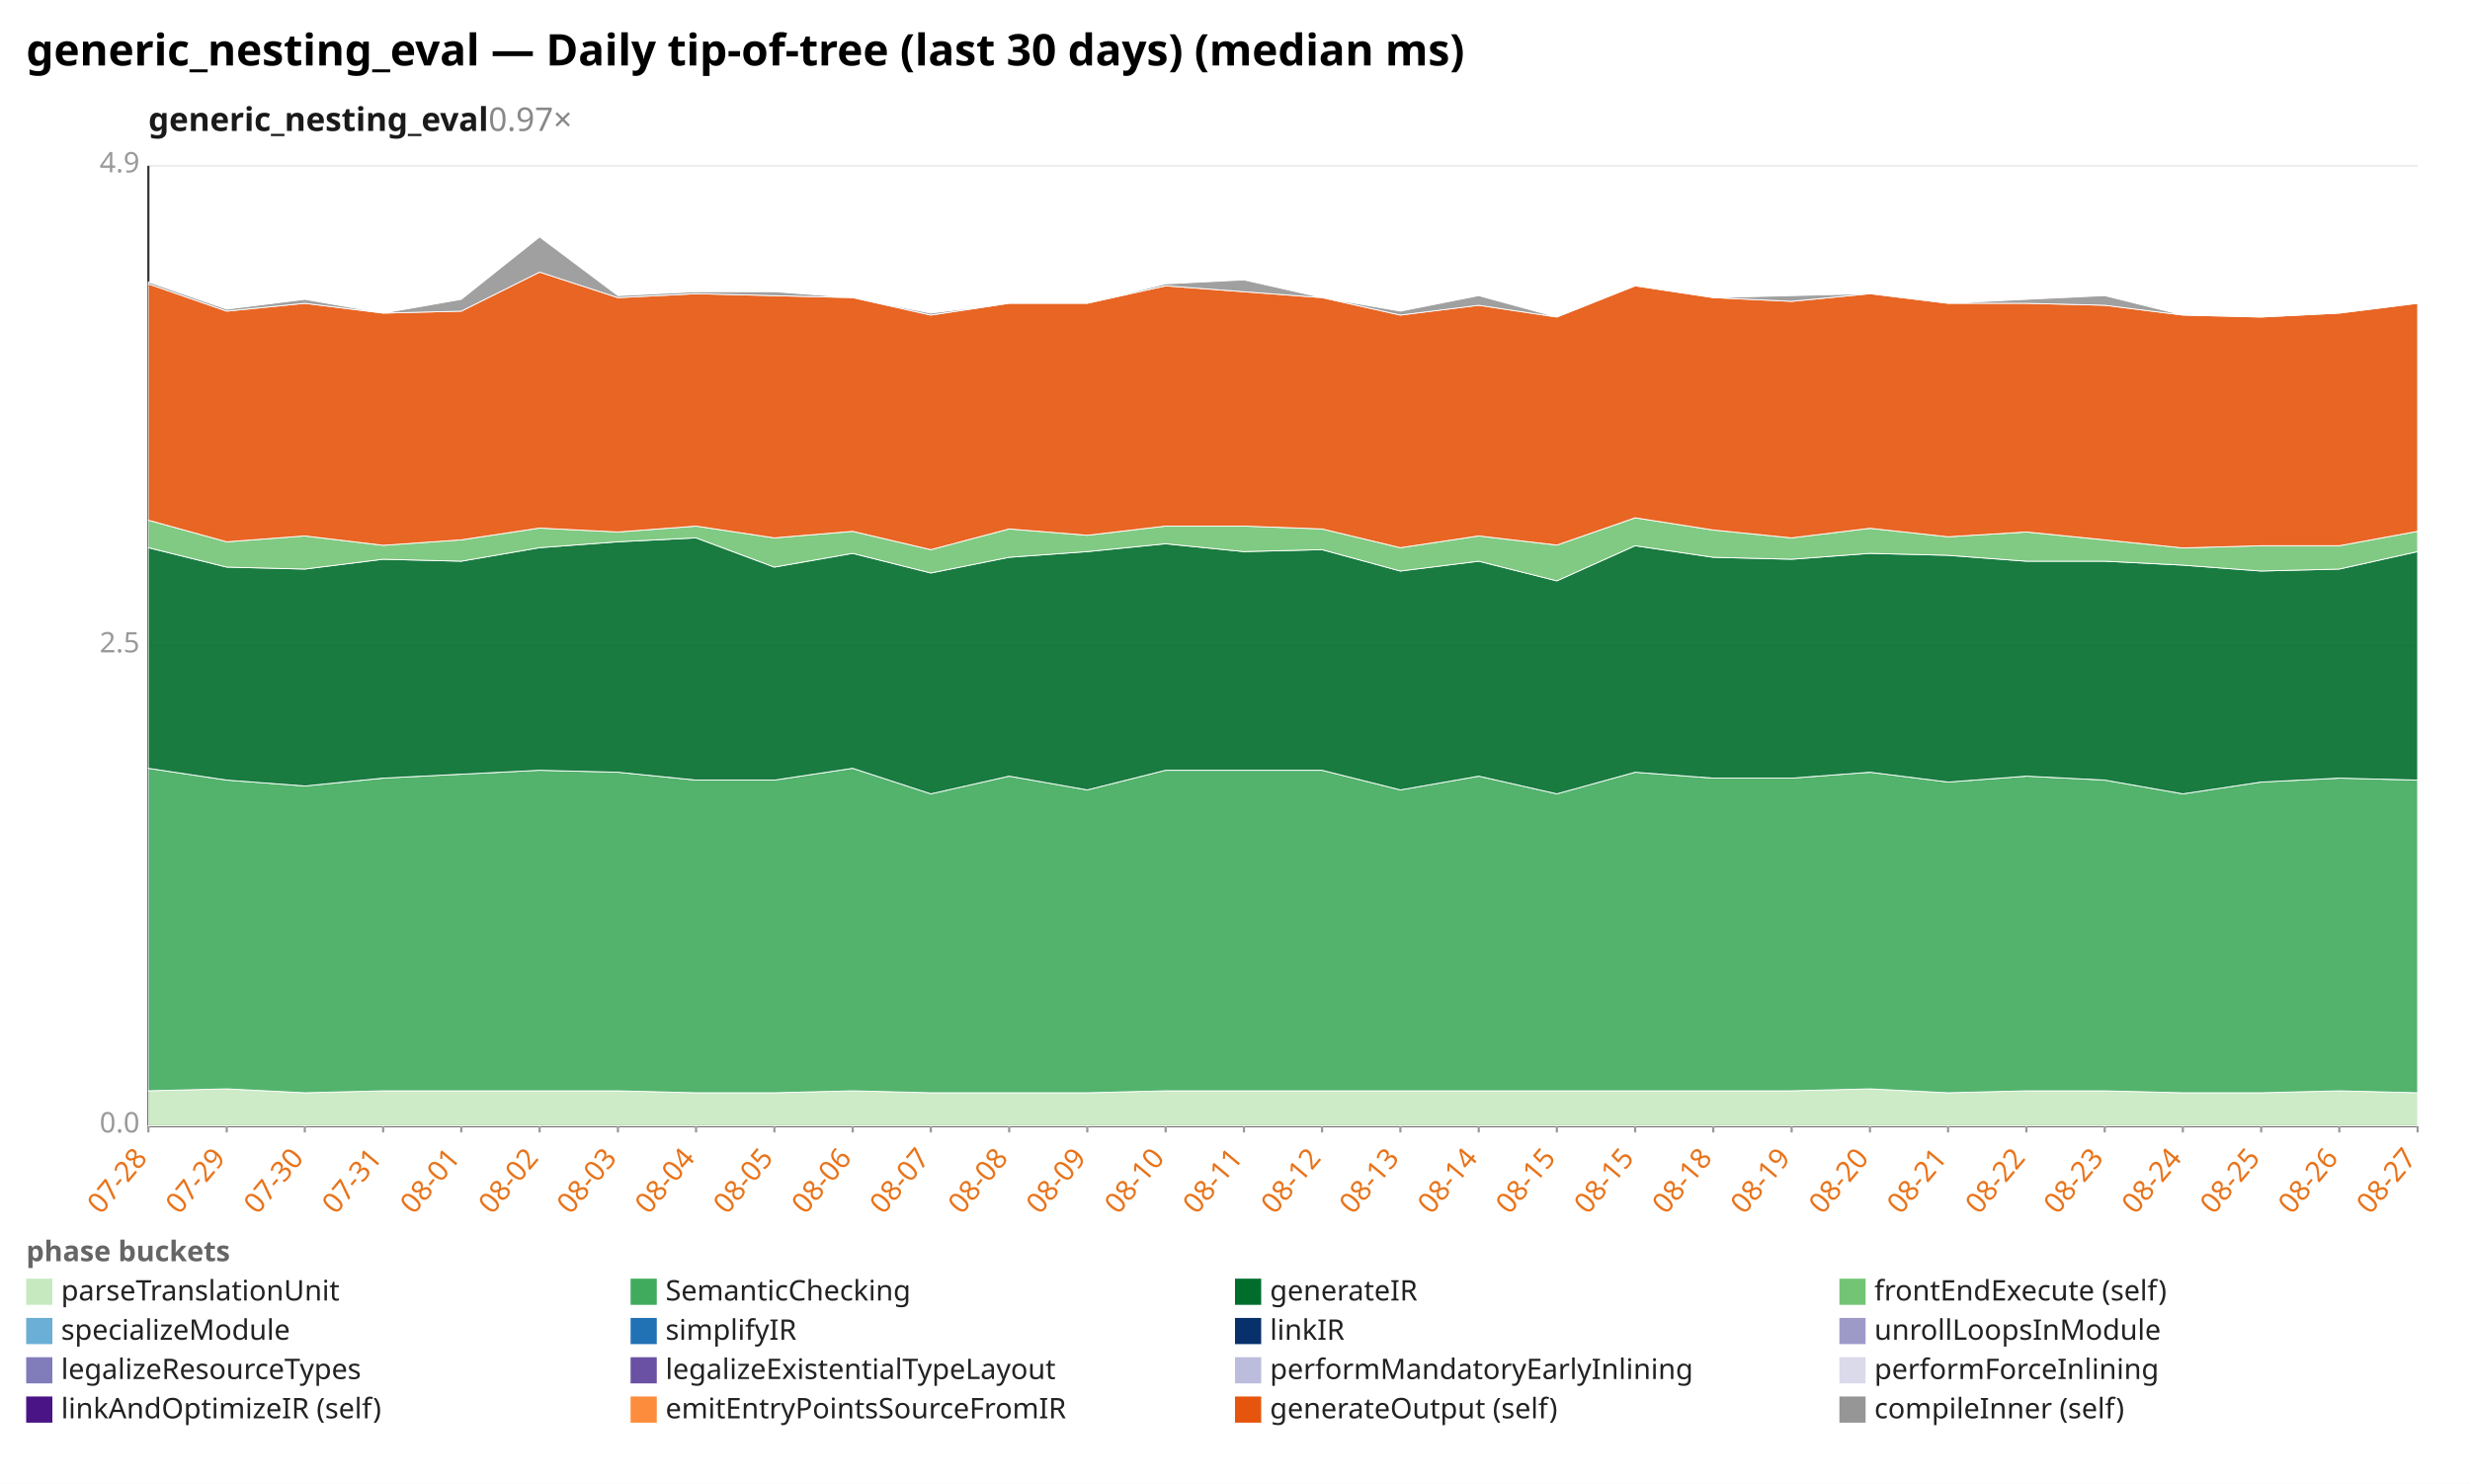
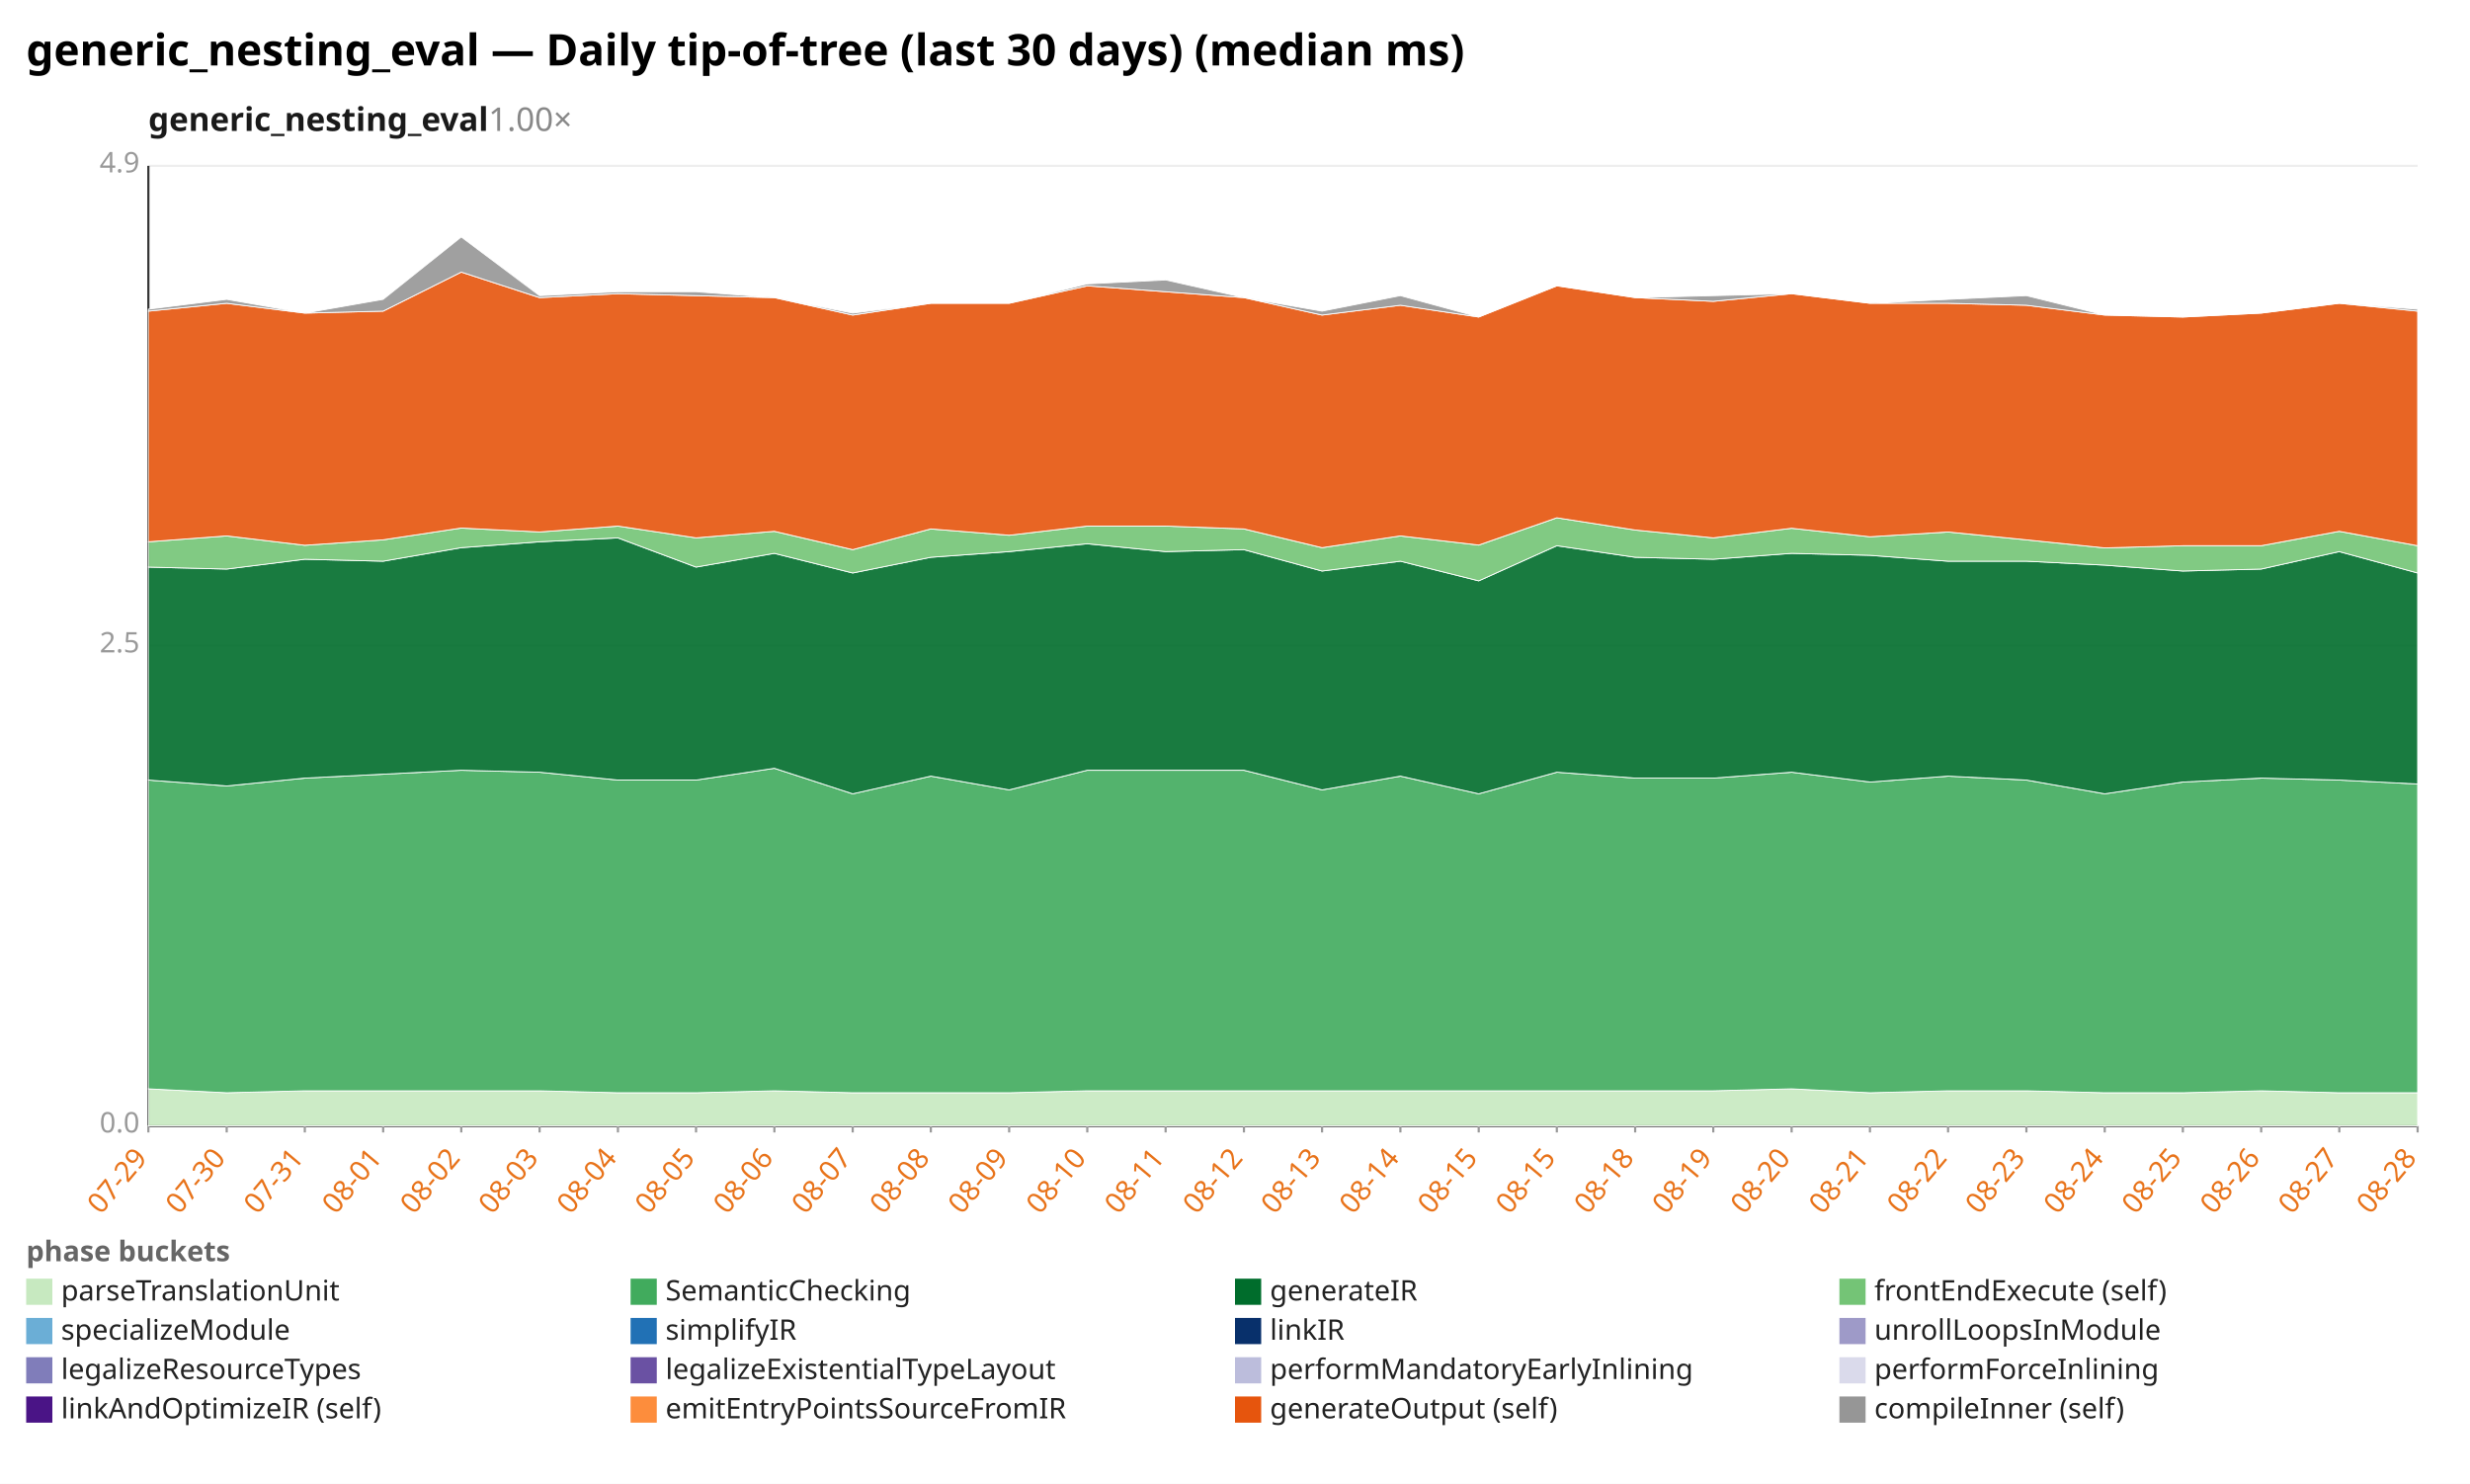
<svg xmlns="http://www.w3.org/2000/svg" width="1132" height="680" viewBox="0 0 1132 680" preserveAspectRatio="xMidYMid meet" font-family="sans-serif" font-size="13">
  <rect width="1132" height="680" fill="white" />
  <text x="12" y="30" font-size="20" font-weight="bold">generic_nesting_eval — Daily tip-of-tree (last 30 days) (median ms)</text>
-   <text x="68" y="60" font-size="15" font-weight="600" fill="#1a1a1a">generic_nesting_eval<tspan fill="#888" font-weight="400" text-decoration="none">  0.97×</tspan>
+   <text x="68" y="60" font-size="15" font-weight="600" fill="#1a1a1a">generic_nesting_eval<tspan fill="#888" font-weight="400" text-decoration="none">  1.00×</tspan>
  </text>
  <line x1="68.0" y1="516.0" x2="1108.0" y2="516.0" stroke="#eee" />
  <text x="64.0" y="519.0" text-anchor="end" fill="#999">0.0</text>
  <line x1="68.0" y1="296.0" x2="1108.0" y2="296.0" stroke="#eee" />
  <text x="64.0" y="299.0" text-anchor="end" fill="#999">2.5</text>
  <line x1="68.0" y1="76.0" x2="1108.0" y2="76.0" stroke="#eee" />
  <text x="64.0" y="79.0" text-anchor="end" fill="#999">4.9</text>
  <line x1="68.0" y1="76.0" x2="68.0" y2="516.0" stroke="#333" />
  <line x1="68.0" y1="516.0" x2="1108.0" y2="516.0" stroke="#333" />
  <line x1="68.0" y1="516.0" x2="68.0" y2="519.0" stroke="#999" />
-   <text x="68.0" y="531.0" text-anchor="end" fill="#e8731a" transform="rotate(-50 68.0 531.0)">07-28</text>
+   <text x="68.0" y="531.0" text-anchor="end" fill="#e8731a" transform="rotate(-50 68.0 531.0)">07-29</text>
  <line x1="103.9" y1="516.0" x2="103.9" y2="519.0" stroke="#999" />
-   <text x="103.9" y="531.0" text-anchor="end" fill="#e8731a" transform="rotate(-50 103.9 531.0)">07-29</text>
+   <text x="103.9" y="531.0" text-anchor="end" fill="#e8731a" transform="rotate(-50 103.9 531.0)">07-30</text>
  <line x1="139.7" y1="516.0" x2="139.7" y2="519.0" stroke="#999" />
-   <text x="139.7" y="531.0" text-anchor="end" fill="#e8731a" transform="rotate(-50 139.7 531.0)">07-30</text>
+   <text x="139.7" y="531.0" text-anchor="end" fill="#e8731a" transform="rotate(-50 139.7 531.0)">07-31</text>
  <line x1="175.6" y1="516.0" x2="175.6" y2="519.0" stroke="#999" />
-   <text x="175.6" y="531.0" text-anchor="end" fill="#e8731a" transform="rotate(-50 175.6 531.0)">07-31</text>
+   <text x="175.6" y="531.0" text-anchor="end" fill="#e8731a" transform="rotate(-50 175.6 531.0)">08-01</text>
  <line x1="211.4" y1="516.0" x2="211.4" y2="519.0" stroke="#999" />
-   <text x="211.4" y="531.0" text-anchor="end" fill="#e8731a" transform="rotate(-50 211.4 531.0)">08-01</text>
+   <text x="211.4" y="531.0" text-anchor="end" fill="#e8731a" transform="rotate(-50 211.4 531.0)">08-02</text>
  <line x1="247.3" y1="516.0" x2="247.3" y2="519.0" stroke="#999" />
-   <text x="247.3" y="531.0" text-anchor="end" fill="#e8731a" transform="rotate(-50 247.3 531.0)">08-02</text>
+   <text x="247.3" y="531.0" text-anchor="end" fill="#e8731a" transform="rotate(-50 247.3 531.0)">08-03</text>
  <line x1="283.2" y1="516.0" x2="283.2" y2="519.0" stroke="#999" />
-   <text x="283.2" y="531.0" text-anchor="end" fill="#e8731a" transform="rotate(-50 283.2 531.0)">08-03</text>
+   <text x="283.2" y="531.0" text-anchor="end" fill="#e8731a" transform="rotate(-50 283.2 531.0)">08-04</text>
  <line x1="319.0" y1="516.0" x2="319.0" y2="519.0" stroke="#999" />
-   <text x="319.0" y="531.0" text-anchor="end" fill="#e8731a" transform="rotate(-50 319.0 531.0)">08-04</text>
+   <text x="319.0" y="531.0" text-anchor="end" fill="#e8731a" transform="rotate(-50 319.0 531.0)">08-05</text>
  <line x1="354.9" y1="516.0" x2="354.9" y2="519.0" stroke="#999" />
-   <text x="354.9" y="531.0" text-anchor="end" fill="#e8731a" transform="rotate(-50 354.9 531.0)">08-05</text>
+   <text x="354.9" y="531.0" text-anchor="end" fill="#e8731a" transform="rotate(-50 354.9 531.0)">08-06</text>
  <line x1="390.8" y1="516.0" x2="390.8" y2="519.0" stroke="#999" />
-   <text x="390.8" y="531.0" text-anchor="end" fill="#e8731a" transform="rotate(-50 390.8 531.0)">08-06</text>
+   <text x="390.8" y="531.0" text-anchor="end" fill="#e8731a" transform="rotate(-50 390.8 531.0)">08-07</text>
  <line x1="426.6" y1="516.0" x2="426.6" y2="519.0" stroke="#999" />
-   <text x="426.6" y="531.0" text-anchor="end" fill="#e8731a" transform="rotate(-50 426.6 531.0)">08-07</text>
+   <text x="426.6" y="531.0" text-anchor="end" fill="#e8731a" transform="rotate(-50 426.6 531.0)">08-08</text>
  <line x1="462.5" y1="516.0" x2="462.5" y2="519.0" stroke="#999" />
-   <text x="462.5" y="531.0" text-anchor="end" fill="#e8731a" transform="rotate(-50 462.5 531.0)">08-08</text>
+   <text x="462.5" y="531.0" text-anchor="end" fill="#e8731a" transform="rotate(-50 462.5 531.0)">08-09</text>
  <line x1="498.3" y1="516.0" x2="498.3" y2="519.0" stroke="#999" />
-   <text x="498.3" y="531.0" text-anchor="end" fill="#e8731a" transform="rotate(-50 498.3 531.0)">08-09</text>
+   <text x="498.3" y="531.0" text-anchor="end" fill="#e8731a" transform="rotate(-50 498.3 531.0)">08-10</text>
  <line x1="534.2" y1="516.0" x2="534.2" y2="519.0" stroke="#999" />
-   <text x="534.2" y="531.0" text-anchor="end" fill="#e8731a" transform="rotate(-50 534.2 531.0)">08-10</text>
+   <text x="534.2" y="531.0" text-anchor="end" fill="#e8731a" transform="rotate(-50 534.2 531.0)">08-11</text>
  <line x1="570.1" y1="516.0" x2="570.1" y2="519.0" stroke="#999" />
-   <text x="570.1" y="531.0" text-anchor="end" fill="#e8731a" transform="rotate(-50 570.1 531.0)">08-11</text>
+   <text x="570.1" y="531.0" text-anchor="end" fill="#e8731a" transform="rotate(-50 570.1 531.0)">08-12</text>
  <line x1="605.9" y1="516.0" x2="605.9" y2="519.0" stroke="#999" />
-   <text x="605.9" y="531.0" text-anchor="end" fill="#e8731a" transform="rotate(-50 605.9 531.0)">08-12</text>
+   <text x="605.9" y="531.0" text-anchor="end" fill="#e8731a" transform="rotate(-50 605.9 531.0)">08-13</text>
  <line x1="641.8" y1="516.0" x2="641.8" y2="519.0" stroke="#999" />
-   <text x="641.8" y="531.0" text-anchor="end" fill="#e8731a" transform="rotate(-50 641.8 531.0)">08-13</text>
+   <text x="641.8" y="531.0" text-anchor="end" fill="#e8731a" transform="rotate(-50 641.8 531.0)">08-14</text>
  <line x1="677.7" y1="516.0" x2="677.7" y2="519.0" stroke="#999" />
-   <text x="677.7" y="531.0" text-anchor="end" fill="#e8731a" transform="rotate(-50 677.7 531.0)">08-14</text>
+   <text x="677.7" y="531.0" text-anchor="end" fill="#e8731a" transform="rotate(-50 677.7 531.0)">08-15</text>
  <line x1="713.5" y1="516.0" x2="713.5" y2="519.0" stroke="#999" />
  <text x="713.5" y="531.0" text-anchor="end" fill="#e8731a" transform="rotate(-50 713.5 531.0)">08-15</text>
  <line x1="749.4" y1="516.0" x2="749.4" y2="519.0" stroke="#999" />
-   <text x="749.4" y="531.0" text-anchor="end" fill="#e8731a" transform="rotate(-50 749.4 531.0)">08-15</text>
+   <text x="749.4" y="531.0" text-anchor="end" fill="#e8731a" transform="rotate(-50 749.4 531.0)">08-18</text>
  <line x1="785.2" y1="516.0" x2="785.2" y2="519.0" stroke="#999" />
-   <text x="785.2" y="531.0" text-anchor="end" fill="#e8731a" transform="rotate(-50 785.2 531.0)">08-18</text>
+   <text x="785.2" y="531.0" text-anchor="end" fill="#e8731a" transform="rotate(-50 785.2 531.0)">08-19</text>
  <line x1="821.1" y1="516.0" x2="821.1" y2="519.0" stroke="#999" />
-   <text x="821.1" y="531.0" text-anchor="end" fill="#e8731a" transform="rotate(-50 821.1 531.0)">08-19</text>
+   <text x="821.1" y="531.0" text-anchor="end" fill="#e8731a" transform="rotate(-50 821.1 531.0)">08-20</text>
  <line x1="857.0" y1="516.0" x2="857.0" y2="519.0" stroke="#999" />
-   <text x="857.0" y="531.0" text-anchor="end" fill="#e8731a" transform="rotate(-50 857.0 531.0)">08-20</text>
+   <text x="857.0" y="531.0" text-anchor="end" fill="#e8731a" transform="rotate(-50 857.0 531.0)">08-21</text>
  <line x1="892.8" y1="516.0" x2="892.8" y2="519.0" stroke="#999" />
-   <text x="892.8" y="531.0" text-anchor="end" fill="#e8731a" transform="rotate(-50 892.8 531.0)">08-21</text>
+   <text x="892.8" y="531.0" text-anchor="end" fill="#e8731a" transform="rotate(-50 892.8 531.0)">08-22</text>
  <line x1="928.7" y1="516.0" x2="928.7" y2="519.0" stroke="#999" />
-   <text x="928.7" y="531.0" text-anchor="end" fill="#e8731a" transform="rotate(-50 928.7 531.0)">08-22</text>
+   <text x="928.7" y="531.0" text-anchor="end" fill="#e8731a" transform="rotate(-50 928.7 531.0)">08-23</text>
  <line x1="964.6" y1="516.0" x2="964.6" y2="519.0" stroke="#999" />
-   <text x="964.6" y="531.0" text-anchor="end" fill="#e8731a" transform="rotate(-50 964.6 531.0)">08-23</text>
+   <text x="964.6" y="531.0" text-anchor="end" fill="#e8731a" transform="rotate(-50 964.6 531.0)">08-24</text>
  <line x1="1000.4" y1="516.0" x2="1000.4" y2="519.0" stroke="#999" />
-   <text x="1000.4" y="531.0" text-anchor="end" fill="#e8731a" transform="rotate(-50 1000.4 531.0)">08-24</text>
+   <text x="1000.4" y="531.0" text-anchor="end" fill="#e8731a" transform="rotate(-50 1000.4 531.0)">08-25</text>
  <line x1="1036.3" y1="516.0" x2="1036.3" y2="519.0" stroke="#999" />
-   <text x="1036.3" y="531.0" text-anchor="end" fill="#e8731a" transform="rotate(-50 1036.3 531.0)">08-25</text>
+   <text x="1036.3" y="531.0" text-anchor="end" fill="#e8731a" transform="rotate(-50 1036.3 531.0)">08-26</text>
  <line x1="1072.1" y1="516.0" x2="1072.1" y2="519.0" stroke="#999" />
-   <text x="1072.1" y="531.0" text-anchor="end" fill="#e8731a" transform="rotate(-50 1072.1 531.0)">08-26</text>
+   <text x="1072.1" y="531.0" text-anchor="end" fill="#e8731a" transform="rotate(-50 1072.1 531.0)">08-27</text>
  <line x1="1108.0" y1="516.0" x2="1108.0" y2="519.0" stroke="#999" />
-   <text x="1108.0" y="531.0" text-anchor="end" fill="#e8731a" transform="rotate(-50 1108.0 531.0)">08-27</text>
-   <polygon points="68.0,499.9 103.9,499.0 139.7,500.8 175.6,499.9 211.4,499.9 247.3,499.9 283.2,499.9 319.0,500.8 354.9,500.8 390.8,499.9 426.6,500.8 462.5,500.8 498.3,500.8 534.2,499.9 570.1,499.9 605.9,499.9 641.8,499.9 677.7,499.9 713.5,499.9 749.4,499.9 785.2,499.9 821.1,499.9 857.0,499.0 892.8,500.8 928.7,499.9 964.6,499.9 1000.4,500.8 1036.3,500.8 1072.1,499.9 1108.0,500.8 1108.0,516.0 1072.1,516.0 1036.3,516.0 1000.4,516.0 964.6,516.0 928.7,516.0 892.8,516.0 857.0,516.0 821.1,516.0 785.2,516.0 749.4,516.0 713.5,516.0 677.7,516.0 641.8,516.0 605.9,516.0 570.1,516.0 534.2,516.0 498.3,516.0 462.5,516.0 426.6,516.0 390.8,516.0 354.9,516.0 319.0,516.0 283.2,516.0 247.3,516.0 211.4,516.0 175.6,516.0 139.7,516.0 103.9,516.0 68.0,516.0" fill="#c7e9c0" fill-opacity="0.9" stroke="#fff" stroke-width="0.4" />
-   <polygon points="68.0,352.1 103.9,357.5 139.7,360.2 175.6,356.6 211.4,354.8 247.3,353.0 283.2,353.9 319.0,357.5 354.9,357.5 390.8,352.1 426.6,363.8 462.5,355.7 498.3,362.0 534.2,353.0 570.1,353.0 605.9,353.0 641.8,362.0 677.7,355.7 713.5,363.8 749.4,353.9 785.2,356.6 821.1,356.6 857.0,353.9 892.8,358.4 928.7,355.7 964.6,357.5 1000.4,363.8 1036.3,358.4 1072.1,356.6 1108.0,357.5 1108.0,500.8 1072.1,499.9 1036.3,500.8 1000.4,500.8 964.6,499.9 928.7,499.9 892.8,500.8 857.0,499.0 821.1,499.9 785.2,499.9 749.4,499.9 713.5,499.9 677.7,499.9 641.8,499.9 605.9,499.9 570.1,499.9 534.2,499.9 498.3,500.8 462.5,500.8 426.6,500.8 390.8,499.9 354.9,500.8 319.0,500.8 283.2,499.9 247.3,499.9 211.4,499.9 175.6,499.9 139.7,500.8 103.9,499.0 68.0,499.9" fill="#41ab5d" fill-opacity="0.9" stroke="#fff" stroke-width="0.4" />
-   <polygon points="68.0,251.0 103.9,259.9 139.7,260.8 175.6,256.3 211.4,257.2 247.3,251.0 283.2,248.3 319.0,246.5 354.9,259.9 390.8,253.6 426.6,262.6 462.5,255.4 498.3,252.8 534.2,249.2 570.1,252.8 605.9,251.9 641.8,261.7 677.7,257.2 713.5,266.2 749.4,250.1 785.2,255.4 821.1,256.3 857.0,253.6 892.8,254.5 928.7,257.2 964.6,257.2 1000.4,259.0 1036.3,261.7 1072.1,260.8 1108.0,252.8 1108.0,357.5 1072.1,356.6 1036.3,358.4 1000.4,363.8 964.6,357.5 928.7,355.7 892.8,358.4 857.0,353.9 821.1,356.6 785.2,356.6 749.4,353.9 713.5,363.8 677.7,355.7 641.8,362.0 605.9,353.0 570.1,353.0 534.2,353.0 498.3,362.0 462.5,355.7 426.6,363.8 390.8,352.1 354.9,357.5 319.0,357.5 283.2,353.9 247.3,353.0 211.4,354.8 175.6,356.6 139.7,360.2 103.9,357.5 68.0,352.1" fill="#006d2c" fill-opacity="0.9" stroke="#fff" stroke-width="0.4" />
-   <polygon points="68.0,238.4 103.9,248.3 139.7,245.6 175.6,249.9 211.4,247.4 247.3,242.0 283.2,243.8 319.0,241.1 354.9,246.5 390.8,243.5 426.6,251.9 462.5,242.4 498.3,245.3 534.2,241.1 570.1,241.1 605.9,242.4 641.8,251.0 677.7,245.6 713.5,249.8 749.4,237.3 785.2,242.9 821.1,246.5 857.0,242.1 892.8,246.0 928.7,243.8 964.6,247.4 1000.4,251.1 1036.3,250.1 1072.1,250.1 1108.0,243.5 1108.0,252.8 1072.1,260.8 1036.3,261.7 1000.4,259.0 964.6,257.2 928.7,257.2 892.8,254.5 857.0,253.6 821.1,256.3 785.2,255.4 749.4,250.1 713.5,266.2 677.7,257.2 641.8,261.7 605.9,251.9 570.1,252.8 534.2,249.2 498.3,252.8 462.5,255.4 426.6,262.6 390.8,253.6 354.9,259.9 319.0,246.5 283.2,248.3 247.3,251.0 211.4,257.2 175.6,256.3 139.7,260.8 103.9,259.9 68.0,251.0" fill="#74c476" fill-opacity="0.9" stroke="#fff" stroke-width="0.4" />
-   <polygon points="68.0,130.1 103.9,142.6 139.7,139.0 175.6,143.5 211.4,142.6 247.3,124.7 283.2,136.4 319.0,134.6 354.9,135.5 390.8,136.4 426.6,144.4 462.5,139.0 498.3,139.0 534.2,131.0 570.1,133.7 605.9,136.4 641.8,144.4 677.7,139.9 713.5,145.3 749.4,131.0 785.2,136.4 821.1,138.1 857.0,134.6 892.8,139.0 928.7,139.0 964.6,139.9 1000.4,144.4 1036.3,145.3 1072.1,143.5 1108.0,139.0 1108.0,243.5 1072.1,250.1 1036.3,250.1 1000.4,251.1 964.6,247.4 928.7,243.8 892.8,246.0 857.0,242.1 821.1,246.5 785.2,242.9 749.4,237.3 713.5,249.8 677.7,245.6 641.8,251.0 605.9,242.4 570.1,241.1 534.2,241.1 498.3,245.3 462.5,242.4 426.6,251.9 390.8,243.5 354.9,246.5 319.0,241.1 283.2,243.8 247.3,242.0 211.4,247.4 175.6,249.9 139.7,245.6 103.9,248.3 68.0,238.4" fill="#e6550d" fill-opacity="0.9" stroke="#fff" stroke-width="0.4" />
-   <polygon points="68.0,129.2 103.9,141.7 139.7,137.2 175.6,143.5 211.4,137.2 247.3,108.6 283.2,135.5 319.0,133.7 354.9,133.7 390.8,136.4 426.6,143.5 462.5,139.0 498.3,139.0 534.2,130.1 570.1,128.3 605.9,136.4 641.8,142.6 677.7,135.5 713.5,145.3 749.4,131.0 785.2,136.4 821.1,135.5 857.0,134.6 892.8,139.0 928.7,137.2 964.6,135.5 1000.4,144.4 1036.3,145.3 1072.1,143.5 1108.0,139.0 1108.0,139.0 1072.1,143.5 1036.3,145.3 1000.4,144.4 964.6,139.9 928.7,139.0 892.8,139.0 857.0,134.6 821.1,138.1 785.2,136.4 749.4,131.0 713.5,145.3 677.7,139.9 641.8,144.4 605.9,136.4 570.1,133.7 534.2,131.0 498.3,139.0 462.5,139.0 426.6,144.4 390.8,136.4 354.9,135.5 319.0,134.6 283.2,136.4 247.3,124.7 211.4,142.6 175.6,143.5 139.7,139.0 103.9,142.6 68.0,130.1" fill="#969696" fill-opacity="0.9" stroke="#fff" stroke-width="0.4" />
+   <text x="1108.0" y="531.0" text-anchor="end" fill="#e8731a" transform="rotate(-50 1108.0 531.0)">08-28</text>
+   <polygon points="68.0,499.0 103.9,500.8 139.7,499.9 175.6,499.9 211.4,499.9 247.3,499.9 283.2,500.8 319.0,500.8 354.9,499.9 390.8,500.8 426.6,500.8 462.5,500.8 498.3,499.9 534.2,499.9 570.1,499.9 605.9,499.9 641.8,499.9 677.7,499.9 713.5,499.9 749.4,499.9 785.2,499.9 821.1,499.0 857.0,500.8 892.8,499.9 928.7,499.9 964.6,500.8 1000.4,500.8 1036.3,499.9 1072.1,500.8 1108.0,500.8 1108.0,516.0 1072.1,516.0 1036.3,516.0 1000.4,516.0 964.6,516.0 928.7,516.0 892.8,516.0 857.0,516.0 821.1,516.0 785.2,516.0 749.4,516.0 713.5,516.0 677.7,516.0 641.8,516.0 605.9,516.0 570.1,516.0 534.2,516.0 498.3,516.0 462.5,516.0 426.6,516.0 390.8,516.0 354.9,516.0 319.0,516.0 283.2,516.0 247.3,516.0 211.4,516.0 175.6,516.0 139.7,516.0 103.9,516.0 68.0,516.0" fill="#c7e9c0" fill-opacity="0.9" stroke="#fff" stroke-width="0.4" />
+   <polygon points="68.0,357.5 103.9,360.2 139.7,356.6 175.6,354.8 211.4,353.0 247.3,353.9 283.2,357.5 319.0,357.5 354.9,352.1 390.8,363.8 426.6,355.7 462.5,362.0 498.3,353.0 534.2,353.0 570.1,353.0 605.9,362.0 641.8,355.7 677.7,363.8 713.5,353.9 749.4,356.6 785.2,356.6 821.1,353.9 857.0,358.4 892.8,355.7 928.7,357.5 964.6,363.8 1000.4,358.4 1036.3,356.6 1072.1,357.5 1108.0,359.3 1108.0,500.8 1072.1,500.8 1036.3,499.9 1000.4,500.8 964.6,500.8 928.7,499.9 892.8,499.9 857.0,500.8 821.1,499.0 785.2,499.9 749.4,499.9 713.5,499.9 677.7,499.9 641.8,499.9 605.9,499.9 570.1,499.9 534.2,499.9 498.3,499.9 462.5,500.8 426.6,500.8 390.8,500.8 354.9,499.9 319.0,500.8 283.2,500.8 247.3,499.9 211.4,499.9 175.6,499.9 139.7,499.9 103.9,500.8 68.0,499.0" fill="#41ab5d" fill-opacity="0.9" stroke="#fff" stroke-width="0.4" />
+   <polygon points="68.0,259.9 103.9,260.8 139.7,256.3 175.6,257.2 211.4,251.0 247.3,248.3 283.2,246.5 319.0,259.9 354.9,253.6 390.8,262.6 426.6,255.4 462.5,252.8 498.3,249.2 534.2,252.8 570.1,251.9 605.9,261.7 641.8,257.2 677.7,266.2 713.5,250.1 749.4,255.4 785.2,256.3 821.1,253.6 857.0,254.5 892.8,257.2 928.7,257.2 964.6,259.0 1000.4,261.7 1036.3,260.8 1072.1,252.8 1108.0,262.6 1108.0,359.3 1072.1,357.5 1036.3,356.6 1000.4,358.4 964.6,363.8 928.7,357.5 892.8,355.7 857.0,358.4 821.1,353.9 785.2,356.6 749.4,356.6 713.5,353.9 677.7,363.8 641.8,355.7 605.9,362.0 570.1,353.0 534.2,353.0 498.3,353.0 462.5,362.0 426.6,355.7 390.8,363.8 354.9,352.1 319.0,357.5 283.2,357.5 247.3,353.9 211.4,353.0 175.6,354.8 139.7,356.6 103.9,360.2 68.0,357.5" fill="#006d2c" fill-opacity="0.9" stroke="#fff" stroke-width="0.4" />
+   <polygon points="68.0,248.3 103.9,245.6 139.7,249.9 175.6,247.4 211.4,242.0 247.3,243.8 283.2,241.1 319.0,246.5 354.9,243.5 390.8,251.9 426.6,242.4 462.5,245.3 498.3,241.1 534.2,241.1 570.1,242.4 605.9,251.0 641.8,245.6 677.7,249.8 713.5,237.3 749.4,242.9 785.2,246.5 821.1,242.1 857.0,246.0 892.8,243.8 928.7,247.4 964.6,251.1 1000.4,250.1 1036.3,250.1 1072.1,243.5 1108.0,250.1 1108.0,262.6 1072.1,252.8 1036.3,260.8 1000.4,261.7 964.6,259.0 928.7,257.2 892.8,257.2 857.0,254.5 821.1,253.6 785.2,256.3 749.4,255.4 713.5,250.1 677.7,266.2 641.8,257.2 605.9,261.7 570.1,251.9 534.2,252.8 498.3,249.2 462.5,252.8 426.6,255.4 390.8,262.6 354.9,253.6 319.0,259.9 283.2,246.5 247.3,248.3 211.4,251.0 175.6,257.2 139.7,256.3 103.9,260.8 68.0,259.9" fill="#74c476" fill-opacity="0.9" stroke="#fff" stroke-width="0.4" />
+   <polygon points="68.0,142.6 103.9,139.0 139.7,143.5 175.6,142.6 211.4,124.7 247.3,136.4 283.2,134.6 319.0,135.5 354.9,136.4 390.8,144.4 426.6,139.0 462.5,139.0 498.3,131.0 534.2,133.7 570.1,136.4 605.9,144.4 641.8,139.9 677.7,145.3 713.5,131.0 749.4,136.4 785.2,138.1 821.1,134.6 857.0,139.0 892.8,139.0 928.7,139.9 964.6,144.4 1000.4,145.3 1036.3,143.5 1072.1,139.0 1108.0,142.6 1108.0,250.1 1072.1,243.5 1036.3,250.1 1000.4,250.1 964.6,251.1 928.7,247.4 892.8,243.8 857.0,246.0 821.1,242.1 785.2,246.5 749.4,242.9 713.5,237.3 677.7,249.8 641.8,245.6 605.9,251.0 570.1,242.4 534.2,241.1 498.3,241.1 462.5,245.3 426.6,242.4 390.8,251.9 354.9,243.5 319.0,246.5 283.2,241.1 247.3,243.8 211.4,242.0 175.6,247.4 139.7,249.9 103.9,245.6 68.0,248.3" fill="#e6550d" fill-opacity="0.9" stroke="#fff" stroke-width="0.4" />
+   <polygon points="68.0,141.7 103.9,137.2 139.7,143.5 175.6,137.2 211.4,108.6 247.3,135.5 283.2,133.7 319.0,133.7 354.9,136.4 390.8,143.5 426.6,139.0 462.5,139.0 498.3,130.1 534.2,128.3 570.1,136.4 605.9,142.6 641.8,135.5 677.7,145.3 713.5,131.0 749.4,136.4 785.2,135.5 821.1,134.6 857.0,139.0 892.8,137.2 928.7,135.5 964.6,144.4 1000.4,145.3 1036.3,143.5 1072.1,139.0 1108.0,141.7 1108.0,142.6 1072.1,139.0 1036.3,143.5 1000.4,145.3 964.6,144.4 928.7,139.9 892.8,139.0 857.0,139.0 821.1,134.6 785.2,138.1 749.4,136.4 713.5,131.0 677.7,145.3 641.8,139.9 605.9,144.4 570.1,136.4 534.2,133.7 498.3,131.0 462.5,139.0 426.6,139.0 390.8,144.4 354.9,136.4 319.0,135.5 283.2,134.6 247.3,136.4 211.4,124.7 175.6,142.6 139.7,143.5 103.9,139.0 68.0,142.6" fill="#969696" fill-opacity="0.9" stroke="#fff" stroke-width="0.4" />
  <text x="12" y="578" fill="#666" font-weight="600">phase buckets</text>
  <rect x="12" y="586" width="12" height="12" fill="#c7e9c0" />
  <text x="28" y="596" fill="#222">parseTranslationUnit</text>
  <rect x="289" y="586" width="12" height="12" fill="#41ab5d" />
  <text x="305" y="596" fill="#222">SemanticChecking</text>
  <rect x="566" y="586" width="12" height="12" fill="#006d2c" />
  <text x="582" y="596" fill="#222">generateIR</text>
  <rect x="843" y="586" width="12" height="12" fill="#74c476" />
  <text x="859" y="596" fill="#222">frontEndExecute (self)</text>
  <rect x="12" y="604" width="12" height="12" fill="#6baed6" />
  <text x="28" y="614" fill="#222">specializeModule</text>
  <rect x="289" y="604" width="12" height="12" fill="#2171b5" />
  <text x="305" y="614" fill="#222">simplifyIR</text>
  <rect x="566" y="604" width="12" height="12" fill="#08306b" />
  <text x="582" y="614" fill="#222">linkIR</text>
  <rect x="843" y="604" width="12" height="12" fill="#9e9ac8" />
  <text x="859" y="614" fill="#222">unrollLoopsInModule</text>
  <rect x="12" y="622" width="12" height="12" fill="#807dba" />
  <text x="28" y="632" fill="#222">legalizeResourceTypes</text>
  <rect x="289" y="622" width="12" height="12" fill="#6a51a3" />
  <text x="305" y="632" fill="#222">legalizeExistentialTypeLayout</text>
  <rect x="566" y="622" width="12" height="12" fill="#bcbddc" />
  <text x="582" y="632" fill="#222">performMandatoryEarlyInlining</text>
  <rect x="843" y="622" width="12" height="12" fill="#dadaeb" />
  <text x="859" y="632" fill="#222">performForceInlining</text>
  <rect x="12" y="640" width="12" height="12" fill="#4a1486" />
  <text x="28" y="650" fill="#222">linkAndOptimizeIR (self)</text>
  <rect x="289" y="640" width="12" height="12" fill="#fd8d3c" />
  <text x="305" y="650" fill="#222">emitEntryPointsSourceFromIR</text>
  <rect x="566" y="640" width="12" height="12" fill="#e6550d" />
  <text x="582" y="650" fill="#222">generateOutput (self)</text>
  <rect x="843" y="640" width="12" height="12" fill="#969696" />
  <text x="859" y="650" fill="#222">compileInner (self)</text>
</svg>
